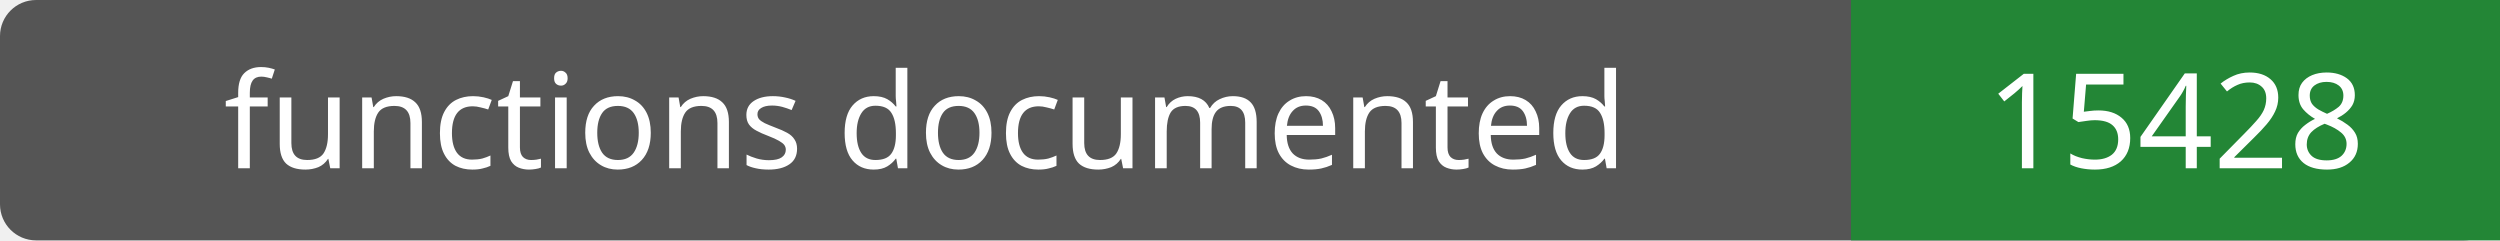
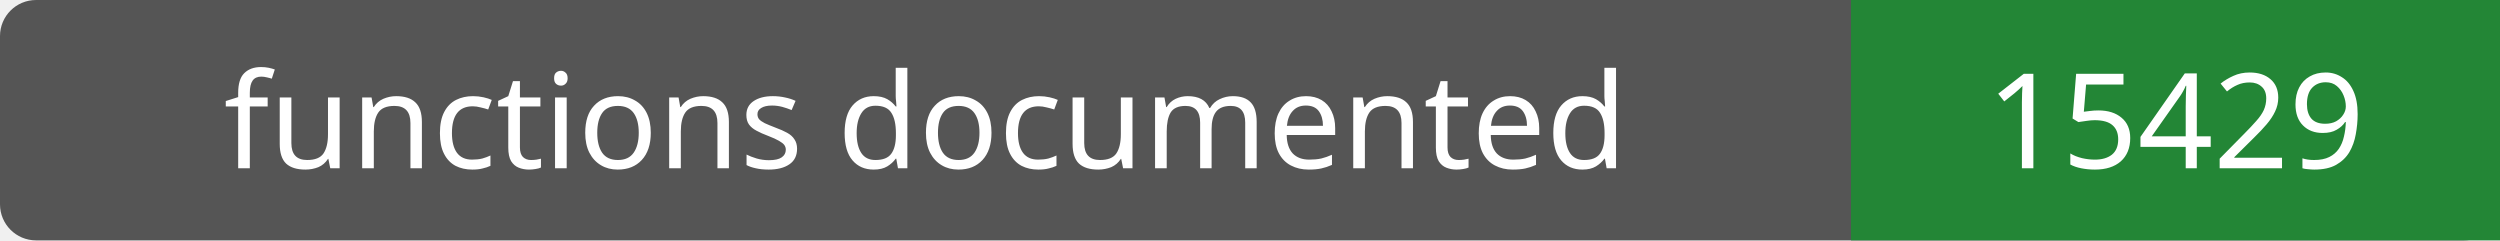
- <svg xmlns="http://www.w3.org/2000/svg" width="208" height="20" role="img" aria-label="functions documented: 15428">
+ <svg xmlns="http://www.w3.org/2000/svg" width="208" height="20" role="img" aria-label="functions documented: 15429">
  <rect width="208" height="20" rx="3" fill="#555" />
  <path fill="#238636" d="M154 0h54v20H154z" />
  <g fill="#fff" text-anchor="middle" font-family="Verdana,sans-serif" font-size="11">
    <text x="77.0" y="14">functions documented</text>
-     <text x="181.0" y="14">15428</text>
+     <text x="181.0" y="14">15429</text>
  </g>
</svg>
